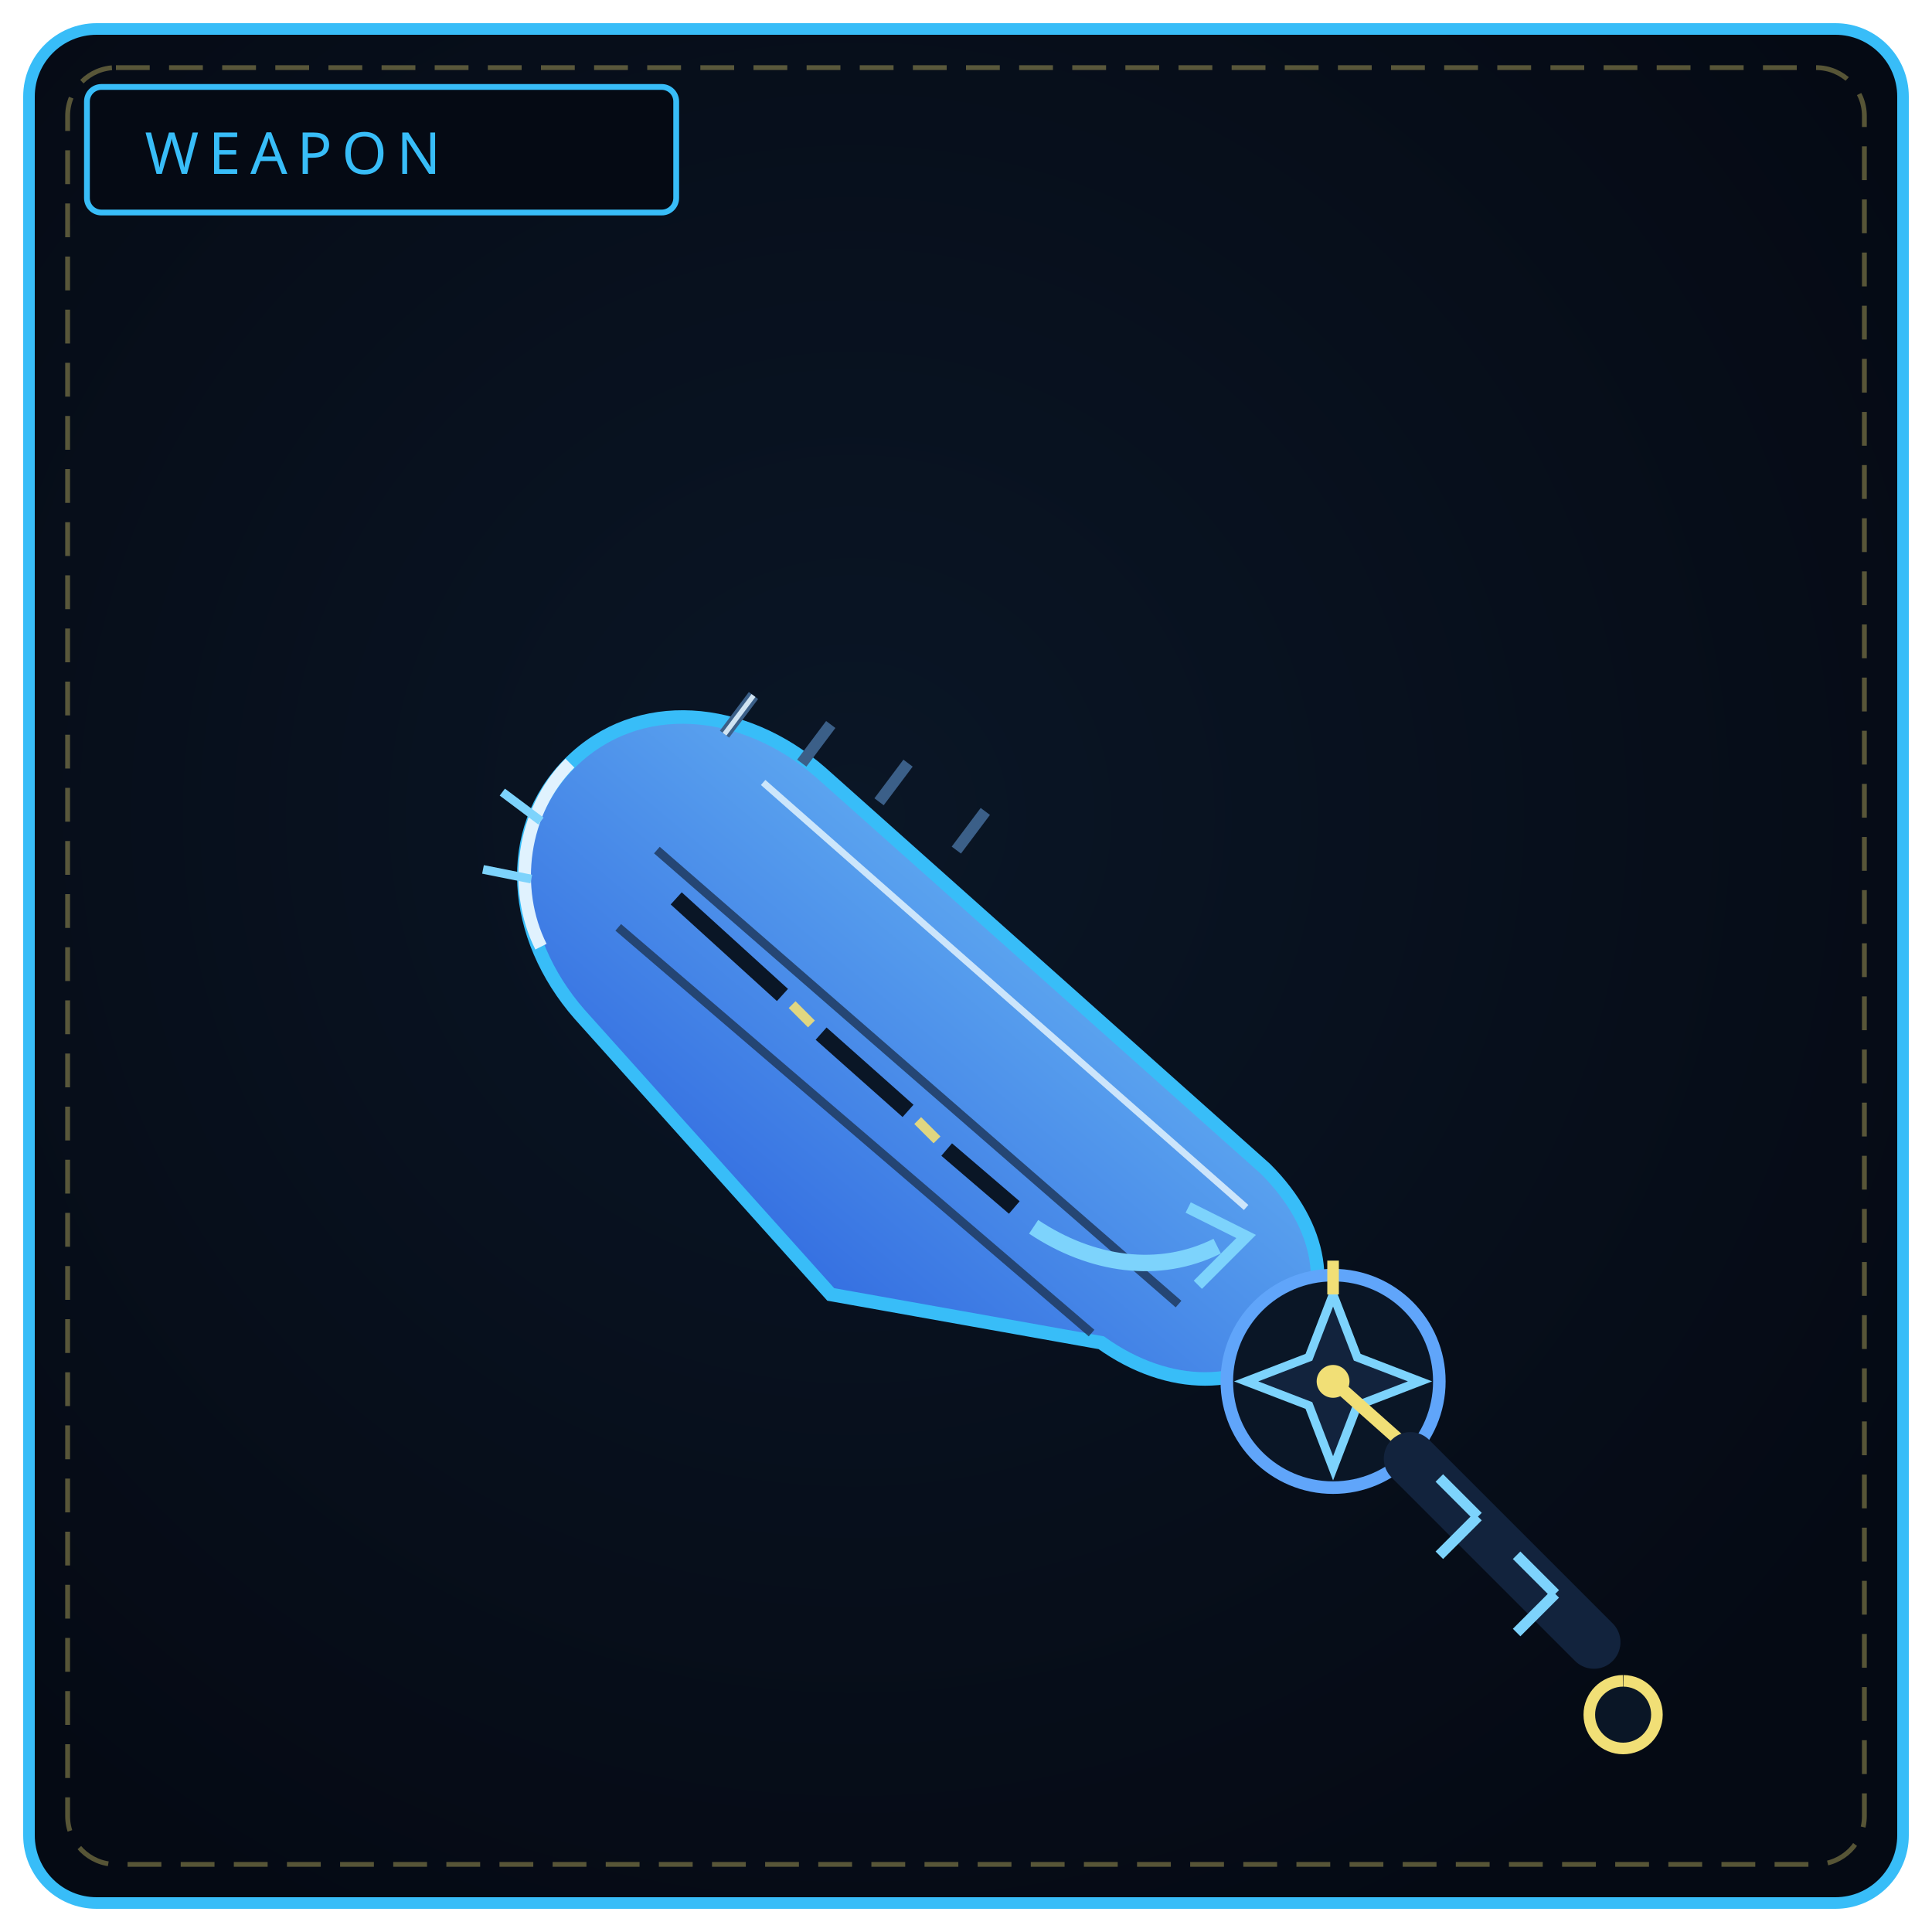
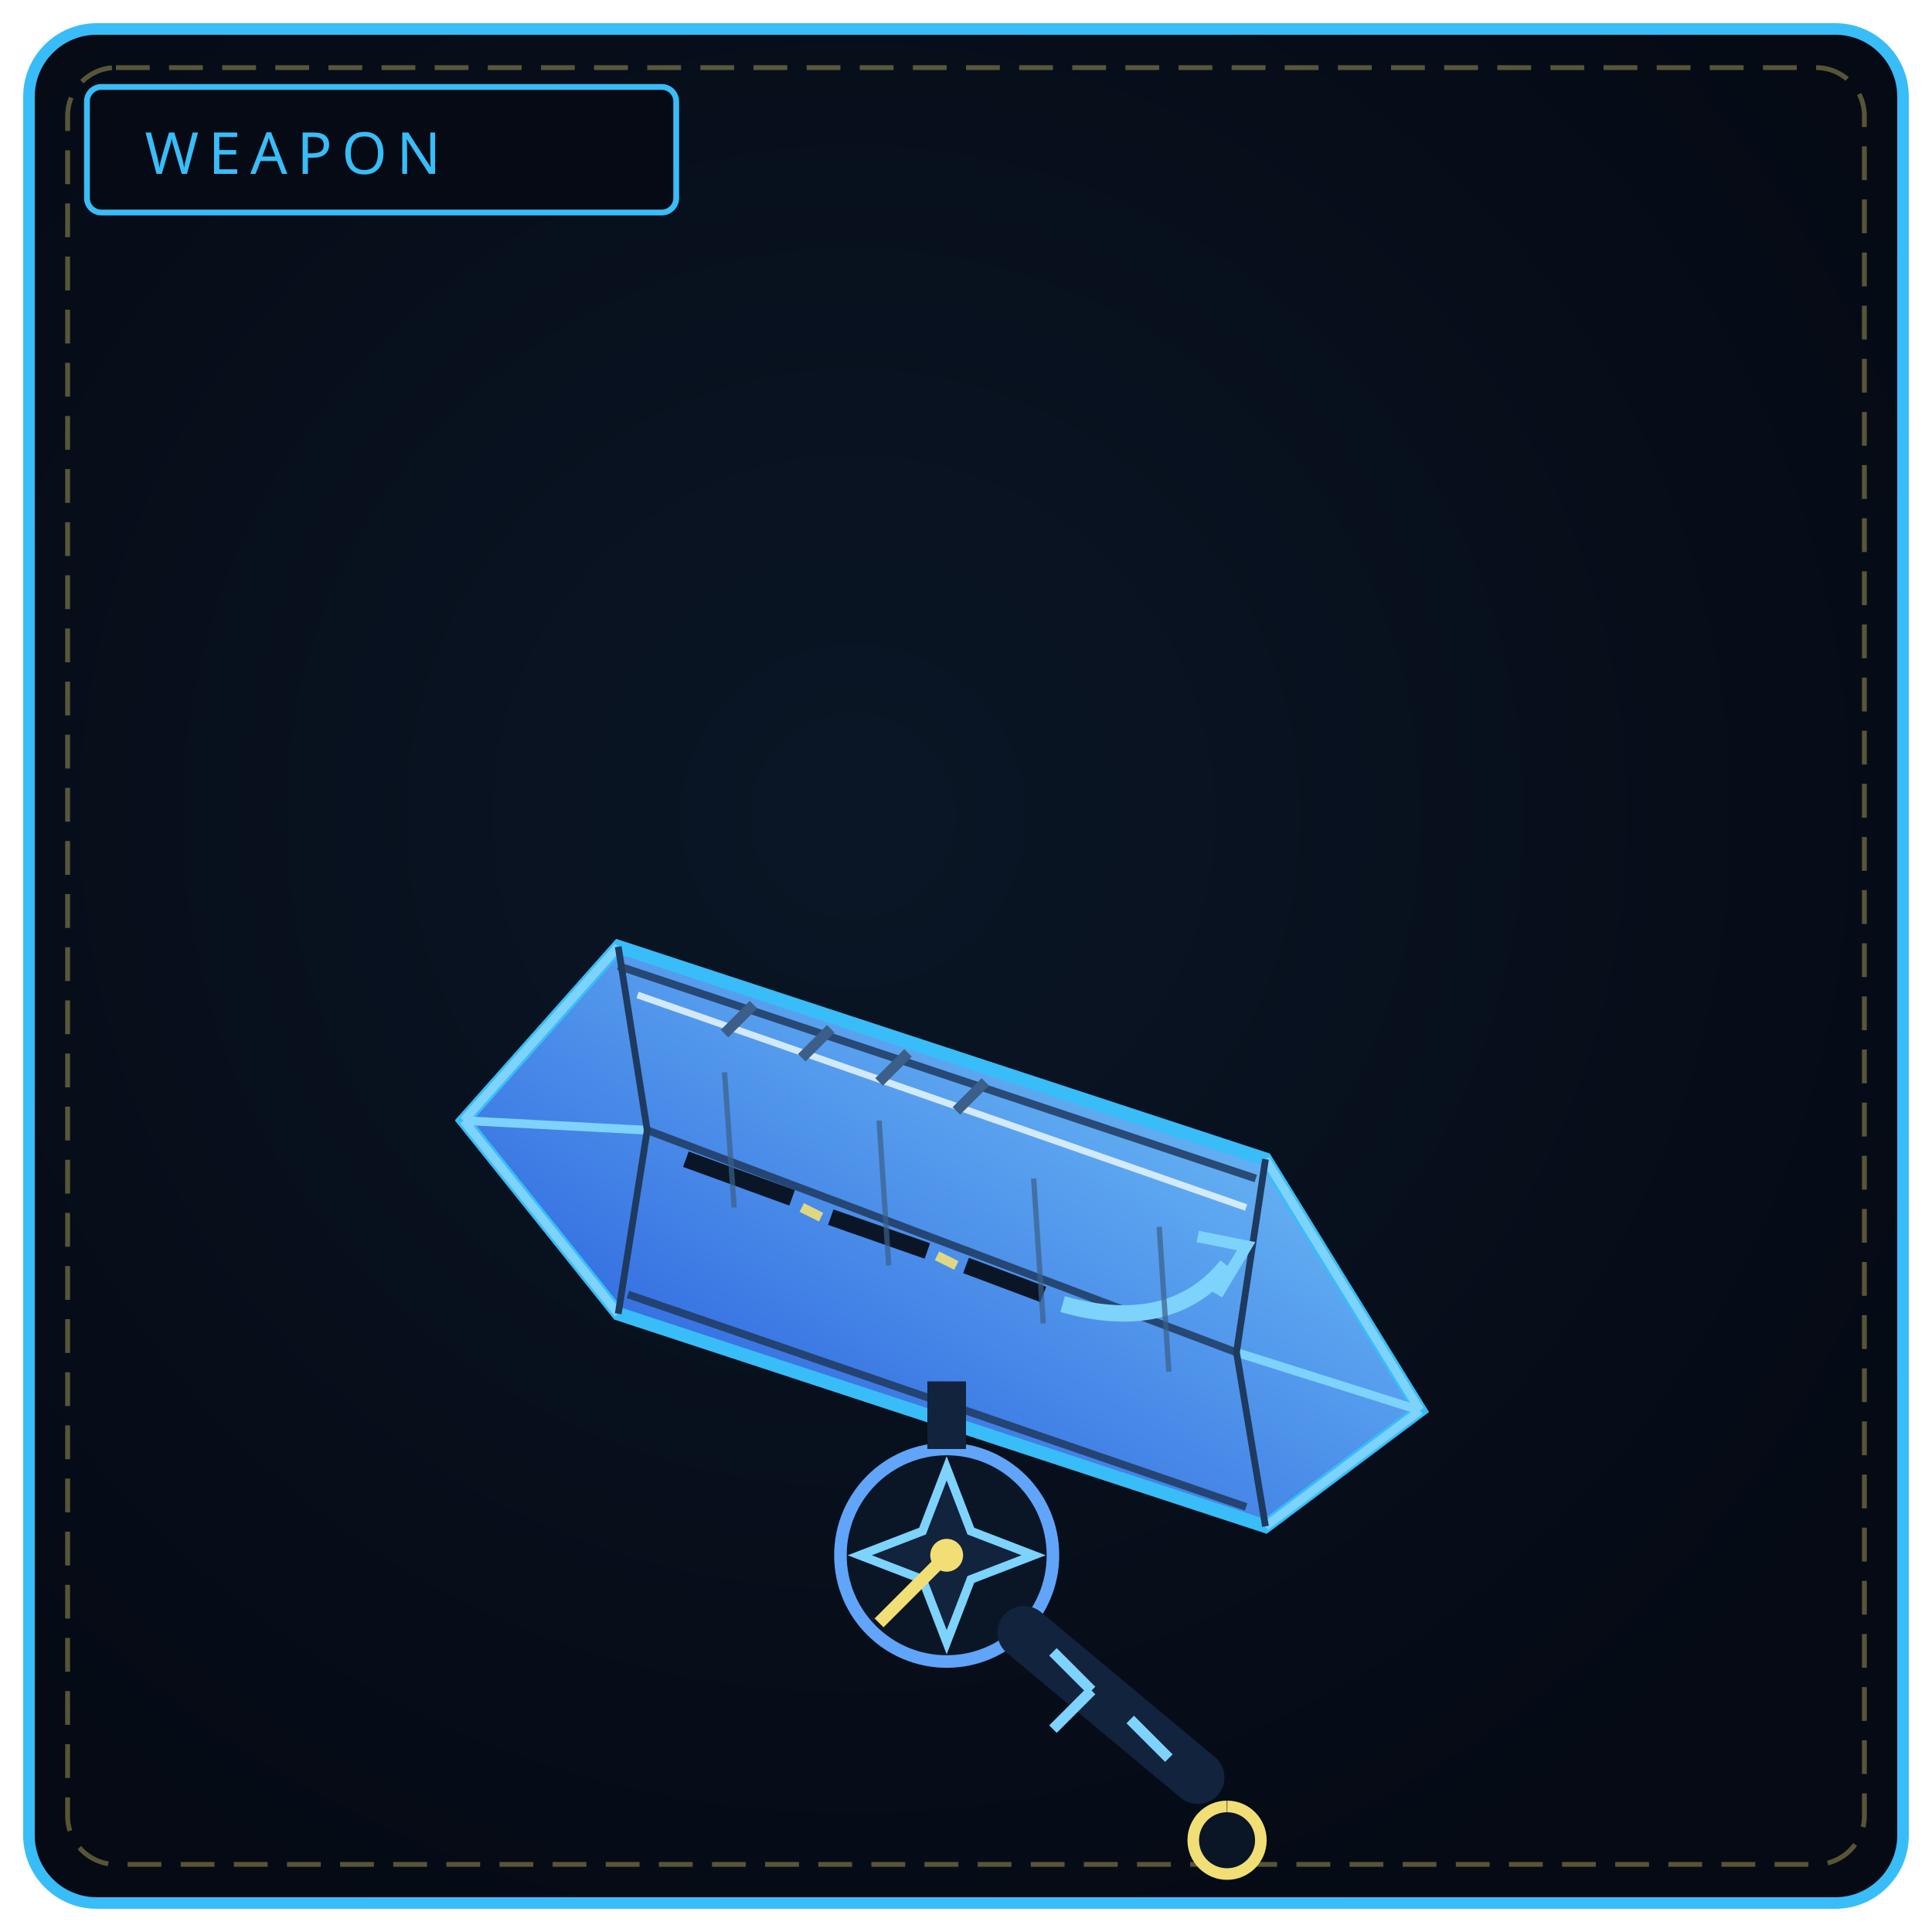
<svg xmlns="http://www.w3.org/2000/svg" viewBox="0 0 400 400" width="100%" height="100%" role="img" aria-label="THE TRACE REQUIEM">
  <defs>
    <radialGradient id="bw168" cx="44%" cy="42%" r="66%">
      <stop offset="0%" stop-color="#0a1626" />
      <stop offset="100%" stop-color="#050a14" />
    </radialGradient>
    <linearGradient id="bl168" x1="0" y1="1" x2="1" y2="0">
      <stop offset="0" stop-color="#1d4ed8" />
      <stop offset="1" stop-color="#7dd3fc" />
    </linearGradient>
  </defs>
  <rect x="6" y="6" width="388" height="388" rx="14" fill="url(#bw168)" stroke="#38bdf8" stroke-width="2.4" />
  <rect x="14" y="14" width="372" height="372" rx="10" fill="none" stroke="#f1df76" stroke-width="1" stroke-dasharray="7 4" opacity=".35" />
  <rect x="18" y="18" width="122" height="26" rx="3" fill="#050a14" stroke="#38bdf8" stroke-width="1.2" />
  <text x="30" y="36" fill="#38bdf8" font-family="Impact, Arial Black, sans-serif" font-size="12" letter-spacing="2">WEAPON</text>
-   <path d="M172 268 L120 210 C 106 194, 104 172, 118 158 C 132 144, 154 146, 170 160 L262 242 C 274 254, 276 268, 268 278 C 258 288, 242 288, 228 278 Z" fill="url(#bl168)" stroke="#38bdf8" stroke-width="2.8" />
-   <path d="M118 158 C 108 168, 106 184, 112 196" fill="none" stroke="#e0f2fe" stroke-width="2.6" />
-   <path d="M112 170 L104 164 M110 182 L100 180" stroke="#7dd3fc" stroke-width="1.8" />
-   <path d="M136 176 L244 270 M128 192 L226 276" stroke="#1e3a5f" stroke-width="1.8" opacity=".85" />
-   <path d="M158 162 L258 250" stroke="#e0f2fe" stroke-width="1.4" opacity=".85" />
-   <path d="M140 186 L162 206 M170 214 L188 230 M196 238 L210 250" stroke="#0a1626" stroke-width="3.4" />
-   <path d="M214 254 C 226 262, 240 264, 252 258" fill="none" stroke="#7dd3fc" stroke-width="3.4" />
-   <path d="M246 250 L258 256 L248 266" fill="none" stroke="#7dd3fc" stroke-width="2.4" />
-   <path d="M164 208 L168 212 M190 232 L194 236" stroke="#f1df76" stroke-width="2" opacity=".9" />
-   <circle cx="276" cy="286" r="22" fill="#0a1626" stroke="#60a5fa" stroke-width="2.6" />
-   <path d="M276 268 L281 281 L294 286 L281 291 L276 304 L271 291 L258 286 L271 281 Z" fill="#12233d" stroke="#7dd3fc" stroke-width="1.8" />
-   <circle cx="276" cy="286" r="3.4" fill="#f1df76" />
-   <path d="M276 268 L276 261" stroke="#f1df76" stroke-width="2.4" />
-   <path d="M276 286 L294 302" stroke="#f1df76" stroke-width="2.6" />
-   <path d="M292 302 L330 340" stroke="#12233d" stroke-width="11" stroke-linecap="round" />
-   <path d="M298 306 L306 314 M306 314 L298 322 M314 322 L322 330 M322 330 L314 338" stroke="#7dd3fc" stroke-width="2.2" />
-   <path d="M336 348 a7 7 0 1 0 .1 0" fill="#0a1626" stroke="#f1df76" stroke-width="2.4" />
-   <path d="M150 152 L156 144 M166 158 L172 150 M182 166 L188 158 M198 176 L204 168" stroke="#3b5f88" stroke-width="2.4" />
-   <path d="M150 152 L156 144" stroke="#e0f2fe" stroke-width="1" opacity=".9" />
+   <path d="M96 232 L128 196 L262 240 L294 292 L262 316 L128 272 Z" fill="url(#bl168)" stroke="#38bdf8" stroke-width="2.8" />
+   <path d="M96 232 L128 196 M96 232 L128 272 M96 232 L134 234" stroke="#7dd3fc" stroke-width="1.8" />
+   <path d="M128 196 L134 234 L128 272" fill="none" stroke="#1e3a5f" stroke-width="1.4" />
+   <path d="M294 292 L262 240 M294 292 L262 316 M294 292 L256 280" stroke="#7dd3fc" stroke-width="1.8" />
+   <path d="M262 240 L256 280 L262 316" fill="none" stroke="#1e3a5f" stroke-width="1.4" />
+   <path d="M134 234 L256 280 M128 200 L260 244 M130 268 L258 312" stroke="#1e3a5f" stroke-width="1.6" opacity=".85" />
+   <path d="M132 206 L258 250" stroke="#e0f2fe" stroke-width="1.4" opacity=".9" />
+   <path d="M142 240 L164 248 M172 252 L192 259 M200 262 L216 268" stroke="#0a1626" stroke-width="3.4" />
+   <path d="M220 270 C 234 274, 246 272, 254 262" fill="none" stroke="#7dd3fc" stroke-width="3.4" />
+   <path d="M248 256 L258 258 L252 268" fill="none" stroke="#7dd3fc" stroke-width="2.4" />
+   <path d="M166 250 L170 252 M194 260 L198 262" stroke="#f1df76" stroke-width="2" opacity=".9" />
+   <path d="M150 222 L152 250 M182 232 L184 262 M214 244 L216 274 M240 254 L242 284" stroke="#3b5f88" stroke-width="1.1" opacity=".7" />
+   <circle cx="196" cy="322" r="22" fill="#0a1626" stroke="#60a5fa" stroke-width="2.6" />
+   <path d="M196 304 L201 317 L214 322 L201 327 L196 340 L191 327 L178 322 L191 317 Z" fill="#12233d" stroke="#7dd3fc" stroke-width="1.8" />
+   <circle cx="196" cy="322" r="3.4" fill="#f1df76" />
+   <path d="M196 322 L182 336" stroke="#f1df76" stroke-width="2.6" />
+   <path d="M196 286 L196 300" stroke="#12233d" stroke-width="8" />
+   <path d="M212 338 L248 368" stroke="#12233d" stroke-width="11" stroke-linecap="round" />
+   <path d="M218 342 L226 350 M226 350 L218 358 M234 356 L242 364" stroke="#7dd3fc" stroke-width="2.2" />
+   <path d="M254 374 a7 7 0 1 0 .1 0" fill="#0a1626" stroke="#f1df76" stroke-width="2.4" />
+   <path d="M150 214 L156 208 M166 219 L172 213 M182 224 L188 218 M198 230 L204 224" stroke="#3b5f88" stroke-width="2.2" />
</svg>
